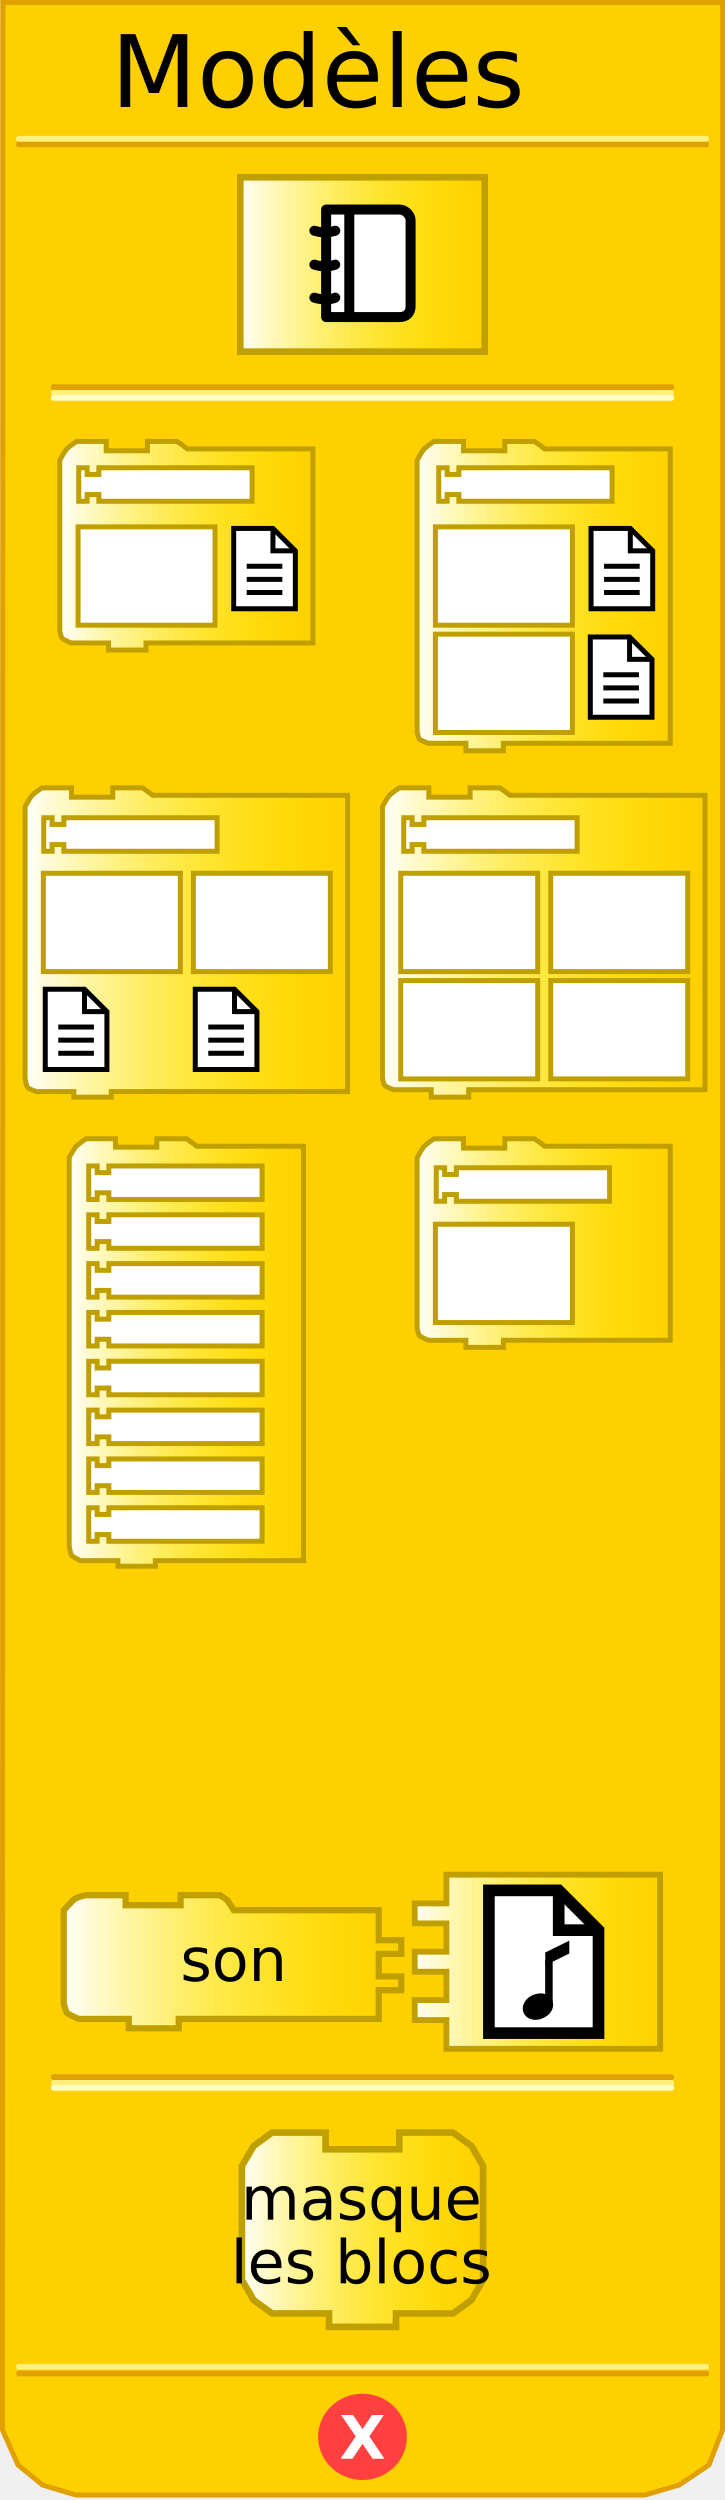
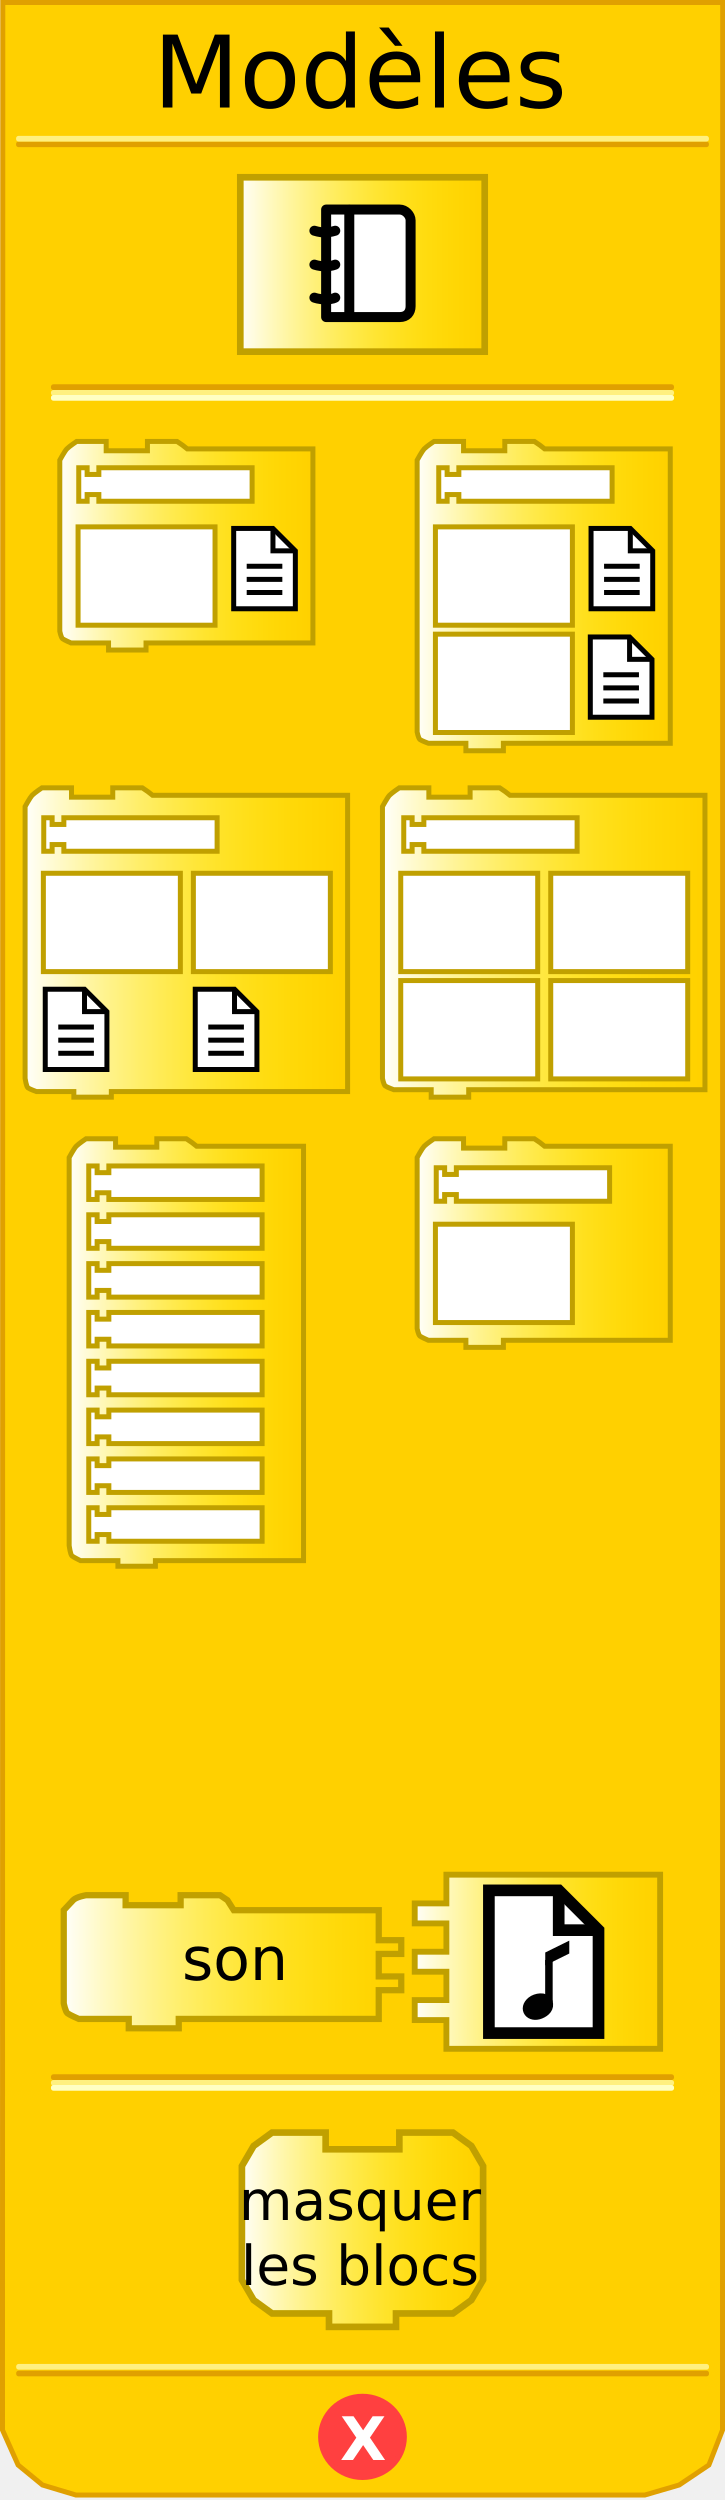
<svg xmlns="http://www.w3.org/2000/svg" xmlns:xlink="http://www.w3.org/1999/xlink" version="1.0" width="145" height="500" id="svg2">
  <defs id="defs98">
    <linearGradient id="linearGradient3245">
      <stop id="stop3247" style="stop-color:#ffffff;stop-opacity:1" offset="0" />
      <stop id="stop3249" style="stop-color:#ffff00;stop-opacity:0" offset="1" />
    </linearGradient>
    <linearGradient x1="11.456" y1="109.141" x2="63.081" y2="109.141" id="linearGradient3251" xlink:href="#linearGradient3245" gradientUnits="userSpaceOnUse" />
    <linearGradient x1="4.519" y1="188.5" x2="70.019" y2="188.5" id="linearGradient3259" xlink:href="#linearGradient3245" gradientUnits="userSpaceOnUse" />
    <linearGradient x1="13.331" y1="270.5" x2="61.206" y2="270.5" id="linearGradient3267" xlink:href="#linearGradient3245" gradientUnits="userSpaceOnUse" />
    <linearGradient x1="12.125" y1="392.348" x2="80.875" y2="392.348" id="linearGradient3275" xlink:href="#linearGradient3245" gradientUnits="userSpaceOnUse" />
    <linearGradient x1="47.394" y1="52.894" x2="97.606" y2="52.894" id="linearGradient3283" xlink:href="#linearGradient3245" gradientUnits="userSpaceOnUse" />
    <linearGradient x1="47.715" y1="445.942" x2="97.285" y2="445.942" id="linearGradient3291" xlink:href="#linearGradient3245" gradientUnits="userSpaceOnUse" />
    <linearGradient x1="82.357" y1="392.348" x2="132.613" y2="392.348" id="linearGradient3307" xlink:href="#linearGradient3245" gradientUnits="userSpaceOnUse" />
    <linearGradient x1="82.928" y1="248.609" x2="134.553" y2="248.609" id="linearGradient3315" xlink:href="#linearGradient3245" gradientUnits="userSpaceOnUse" />
    <linearGradient x1="75.991" y1="188.5" x2="141.491" y2="188.5" id="linearGradient3323" xlink:href="#linearGradient3245" gradientUnits="userSpaceOnUse" />
    <linearGradient x1="82.928" y1="119.219" x2="134.553" y2="119.219" id="linearGradient3331" xlink:href="#linearGradient3245" gradientUnits="userSpaceOnUse" />
  </defs>
  <path d="M 0.559,0.5 L 0.497,486 C 1.538,488.333 2.58,490.667 3.621,493 C 5.246,494.333 6.87,495.667 8.495,497 C 10.715,497.667 12.936,498.333 15.156,499 L 128.981,499 C 131.264,498.333 133.547,497.667 135.83,497 C 137.813,495.667 139.796,494.333 141.779,493 C 142.687,490.667 143.595,488.333 144.503,486 L 144.541,0.5 L 0.559,0.5 z" id="path3201" style="fill:#ffd000;fill-opacity:1;fill-rule:evenodd;stroke:#e0a000;stroke-width:1px;stroke-linecap:butt;stroke-linejoin:miter;stroke-opacity:1" />
  <rect width="123.617" height="0.143" x="10.691" y="77.359" id="rect3987" style="opacity:1;fill:#ffd000;fill-opacity:1;fill-rule:nonzero;stroke:#e0a000;stroke-width:1;stroke-linecap:square;stroke-linejoin:round;stroke-miterlimit:4;stroke-dasharray:none;stroke-opacity:1" />
  <rect width="123.617" height="0.143" x="10.691" y="78.499" id="rect3989" style="opacity:1;fill:#ffd000;fill-opacity:1;fill-rule:nonzero;stroke:#fff080;stroke-width:1;stroke-linecap:square;stroke-linejoin:round;stroke-miterlimit:4;stroke-dasharray:none;stroke-opacity:1" />
  <rect width="123.617" height="0.143" x="10.691" y="79.498" id="rect3991" style="opacity:1;fill:#ffd000;fill-opacity:1;fill-rule:nonzero;stroke:#ffffc4;stroke-width:1;stroke-linecap:square;stroke-linejoin:round;stroke-miterlimit:4;stroke-dasharray:none;stroke-opacity:1" />
  <rect width="137.569" height="0.14" x="3.715" y="-28.932" transform="scale(1,-1)" id="rect3993" style="opacity:1;fill:#ffd000;fill-opacity:1;fill-rule:nonzero;stroke:#e0a000;stroke-width:1;stroke-linecap:square;stroke-linejoin:round;stroke-miterlimit:4;stroke-dasharray:none;stroke-opacity:1" />
  <rect width="137.569" height="0.14" x="3.715" y="-27.816" transform="scale(1,-1)" id="rect3995" style="opacity:1;fill:#ffd000;fill-opacity:1;fill-rule:nonzero;stroke:#fff080;stroke-width:1;stroke-linecap:square;stroke-linejoin:round;stroke-miterlimit:4;stroke-dasharray:none;stroke-opacity:1" />
  <rect width="137.569" height="0.14" x="3.734" y="-474.771" transform="scale(1,-1)" id="rect3999" style="opacity:1;fill:#ffd000;fill-opacity:1;fill-rule:nonzero;stroke:#e0a000;stroke-width:1;stroke-linecap:square;stroke-linejoin:round;stroke-miterlimit:4;stroke-dasharray:none;stroke-opacity:1" />
  <rect width="137.569" height="0.14" x="3.734" y="-473.432" transform="scale(1,-1)" id="rect4001" style="opacity:1;fill:#ffd000;fill-opacity:1;fill-rule:nonzero;stroke:#fff080;stroke-width:1;stroke-linecap:square;stroke-linejoin:round;stroke-miterlimit:4;stroke-dasharray:none;stroke-opacity:1" />
  <path d="M 80.875,487.375 C 80.875,491.862 77.125,495.5 72.5,495.5 C 67.875,495.5 64.125,491.862 64.125,487.375 C 64.125,482.888 67.875,479.25 72.5,479.25 C 77.125,479.25 80.875,482.888 80.875,487.375 L 80.875,487.375 z" id="path4003" style="fill:#ff4040;fill-opacity:1;fill-rule:nonzero;stroke:#ff4040;stroke-width:1;stroke-linecap:square;stroke-linejoin:round;stroke-miterlimit:4;stroke-dasharray:none;stroke-opacity:1" />
-   <text x="67.88" y="491.749" id="text4005" xml:space="preserve" style="font-size:12px;font-style:normal;font-variant:normal;font-weight:bold;font-stretch:normal;text-align:start;line-height:125%;writing-mode:lr-tb;text-anchor:start;fill:#000000;fill-opacity:1;stroke:none;stroke-width:1px;stroke-linecap:butt;stroke-linejoin:miter;stroke-opacity:1;font-family:Bitstream Vera Sans;-inkscape-font-specification:Bitstream Vera Sans Bold">
-     <tspan x="67.88" y="491.749" id="tspan4007" style="font-size:12px;font-weight:bold;fill:#ffffff;font-family:Bitstream Vera Sans">X</tspan>
+   <text xml:space="preserve" style="font-size:12px;font-style:normal;font-variant:normal;font-weight:bold;font-stretch:normal;text-align:start;line-height:125%;writing-mode:lr-tb;text-anchor:start;fill:#000000;fill-opacity:1;stroke:none;stroke-width:1px;stroke-linecap:butt;stroke-linejoin:miter;stroke-opacity:1;font-family:Bitstream Vera Sans;-inkscape-font-specification:Bitstream Vera Sans Bold">
+     <tspan x="68" y="492" id="tspan4007" style="font-size:12px;font-weight:bold;fill:#ffffff;font-family:Bitstream Vera Sans">X</tspan>
  </text>
-   <text x="-22.837" y="1.402" id="text3198" style="font-size:12px;font-style:normal;font-weight:normal;fill:#000000;fill-opacity:1;stroke:none;stroke-width:1px;stroke-linecap:butt;stroke-linejoin:miter;stroke-opacity:1;font-family:Bitstream Vera Sans">
-     <tspan x="22.163" y="21.402" id="tspan2796" style="font-size:20px">Modèles</tspan>
+   <text style="font-size:12px;text-align:center;text-anchor:middle;font-style:normal;font-weight:normal;fill:#000000;fill-opacity:1;stroke:none;stroke-width:1px;stroke-linecap:butt;stroke-linejoin:miter;stroke-opacity:1;font-family:Bitstream Vera Sans">
+     <tspan x="72" y="21.5" id="tspan2796" style="font-size:20px">Modèles</tspan>
  </text>
  <path d="M 48.06,35.454 L 96.94,35.454 L 96.94,70.333 L 48.06,70.333 L 48.06,35.454 z" id="path2685" style="fill:url(#linearGradient3283);fill-opacity:1;fill-rule:nonzero;stroke:#c0a000;stroke-width:1.333;stroke-linecap:butt;stroke-linejoin:miter;stroke-miterlimit:4;stroke-dasharray:none;stroke-opacity:1" />
  <path d="M 89.277,374.934 L 132.026,374.934 L 132.026,409.762 L 89.277,409.762 L 89.277,404.015 L 82.944,404.015 L 82.944,400.015 L 89.277,400.015 L 89.277,394.348 L 82.944,394.348 L 82.944,390.348 L 89.277,390.348 L 89.277,384.681 L 82.944,384.681 L 82.944,380.681 L 89.277,380.681 L 89.277,374.934 z" id="path3254" style="fill:url(#linearGradient3307);fill-opacity:1;fill-rule:nonzero;stroke:#c0a000;stroke-width:1.174;stroke-linecap:butt;stroke-linejoin:miter;stroke-miterlimit:4;stroke-dasharray:none;stroke-opacity:1" />
  <g transform="matrix(0.6667,0,0,0.6667,90.4896,374.0133)" id="g3256" style="display:block">
    <g id="g3258" style="display:inline">
      <g id="g3260">
        <polygon points="10.932,6.088 31.874,6.088 43.818,18.027 43.818,48.914 10.932,48.914 10.932,6.088 " id="polygon3262" style="fill:#ffffff;stroke:#010101;stroke-width:3.5" />
        <polyline id="polyline3264" points="43.818,18.027 31.874,18.027 31.874,6.088    " style="fill:none;stroke:#010101;stroke-width:3.5" />
      </g>
    </g>
    <path d="M 28.325,39.697 C 27.814,38.24 25.115,38.624 23.915,39.627 C 21.515,41.636 23.491,44.023 26.239,42.904 C 27.803,42.266 28.835,41.156 28.325,39.697 z" id="path3266" style="fill:#010101;stroke:#010101;stroke-width:3.5;display:inline" />
    <line id="line3268" y2="26.967" y1="39.806" x2="28.941" x1="28.941" display="inline" style="fill:none;stroke:#010101;stroke-width:2.25;display:inline" />
    <polygon points="35.047,25.036 27.838,28.595 27.838,24.728 35.047,21.166 35.047,25.036 " id="polygon3270" style="fill:#010101;display:inline" />
  </g>
  <path d="M 79.87,426.512 C 90.59,426.512 90.59,426.512 90.59,426.512 L 94.275,429.192 L 96.62,433.212 L 96.62,455.992 L 94.275,460.012 L 90.59,462.692 L 79.2,462.692 L 79.2,462.692 L 79.2,465.372 L 65.8,465.372 L 65.8,462.692 L 54.41,462.692 L 50.725,460.012 L 48.38,455.992 L 48.38,433.212 L 50.725,429.192 L 54.41,426.512 L 65.13,426.512 L 65.13,429.862 L 79.87,429.862 L 79.87,426.512 z" id="path2714" style="fill:url(#linearGradient3291);fill-opacity:1;stroke:#c0a000;stroke-width:1.33;stroke-miterlimit:4;stroke-dasharray:none;stroke-opacity:1" />
-   <text x="47.483" y="425.842" id="text2716" style="font-size:12.06px;text-align:center;text-anchor:middle;font-family:Bitstream Vera Sans">
-     <tspan x="72.273" y="443.932" id="tspan2718" style="font-size:12.06px">masque</tspan>
+   <text style="font-size:12.06px;text-align:center;text-anchor:middle;font-family:Bitstream Vera Sans">
+     <tspan x="72" y="444" id="tspan2718" style="font-size:11px">masquer</tspan>
  </text>
-   <text x="47.46" y="425.842" id="text2720" style="font-size:12.06px;text-align:center;text-anchor:middle;font-family:Bitstream Vera Sans">
-     <tspan x="72.25" y="456.662" id="tspan2722" style="font-size:12.06px">les blocs</tspan>
+   <text style="font-size:12.06px;text-align:center;text-anchor:middle;font-family:Bitstream Vera Sans">
+     <tspan x="72" y="457" id="tspan2722" style="font-size:11px">les blocs</tspan>
  </text>
  <rect width="123.617" height="0.143" x="10.691" y="415.359" id="rect3434" style="opacity:1;fill:#ffd000;fill-opacity:1;fill-rule:nonzero;stroke:#e0a000;stroke-width:1;stroke-linecap:square;stroke-linejoin:round;stroke-miterlimit:4;stroke-dasharray:none;stroke-opacity:1" />
  <rect width="123.617" height="0.143" x="10.691" y="416.499" id="rect3436" style="opacity:1;fill:#ffd000;fill-opacity:1;fill-rule:nonzero;stroke:#fff080;stroke-width:1;stroke-linecap:square;stroke-linejoin:round;stroke-miterlimit:4;stroke-dasharray:none;stroke-opacity:1" />
  <rect width="123.617" height="0.143" x="10.691" y="417.498" id="rect3438" style="opacity:1;fill:#ffd000;fill-opacity:1;fill-rule:nonzero;stroke:#ffffc4;stroke-width:1;stroke-linecap:square;stroke-linejoin:round;stroke-miterlimit:4;stroke-dasharray:none;stroke-opacity:1" />
  <g transform="matrix(0.5,0,0,0.5,59.18725,38.91364)" id="activity-journal" style="stroke:#000000;stroke-width:4;stroke-miterlimit:4;stroke-dasharray:none;stroke-opacity:1;display:block">
    <path d="M 45.866,44.669 C 45.866,47.18 44.338,49 41.534,49 L 12.077,49 L 12.077,6 L 41.535,6 C 43.685,6 45.867,8.154 45.867,10.33 L 45.866,44.669 L 45.866,44.669 z" id="path3155" style="fill:#ffffff;stroke:#000000;stroke-width:4;stroke-linecap:round;stroke-linejoin:round;stroke-miterlimit:4;stroke-dasharray:none;stroke-opacity:1" />
    <line id="line3157" y2="48.881" y1="6.121" x2="21.341" x1="21.341" style="fill:none;stroke:#000000;stroke-width:4;stroke-linecap:round;stroke-linejoin:round;stroke-miterlimit:4;stroke-dasharray:none;stroke-opacity:1" />
    <path d="M 7.384,14.464 C 7.384,14.464 9.468,15.159 11.554,15.159 C 13.64,15.159 15.727,14.464 15.727,14.464" id="path3159" style="fill:none;stroke:#000000;stroke-width:4;stroke-linecap:round;stroke-linejoin:round;stroke-miterlimit:4;stroke-dasharray:none;stroke-opacity:1" />
    <path d="M 7.384,28.021 C 7.384,28.021 9.296,28.716 11.729,28.716 C 14.162,28.716 15.728,28.021 15.728,28.021" id="path3161" style="fill:none;stroke:#000000;stroke-width:4;stroke-linecap:round;stroke-linejoin:round;stroke-miterlimit:4;stroke-dasharray:none;stroke-opacity:1" />
    <path d="M 7.384,41.232 C 7.384,41.232 9.12,41.927 11.902,41.927 C 14.683,41.927 15.727,41.232 15.727,41.232" id="path3163" style="fill:none;stroke:#000000;stroke-width:4;stroke-linecap:round;stroke-linejoin:round;stroke-miterlimit:4;stroke-dasharray:none;stroke-opacity:1" />
  </g>
  <path d="M 35.394,88.281 L 29.488,88.281 L 29.488,90.156 L 21.238,90.156 L 21.238,88.281 L 15.331,88.281 C 15.331,88.281 13.875,89.259 13.363,89.781 C 12.956,90.195 11.956,92.031 11.956,92.031 L 11.956,126.246 C 11.956,126.246 12.196,127.494 12.519,127.748 C 12.83,127.993 14.206,128.594 14.206,128.594 L 21.706,128.594 L 21.706,130 L 29.206,130 L 29.206,128.594 L 62.581,128.594 L 62.581,89.781 L 37.456,89.781 L 36.505,89.035 L 35.394,88.281 z" id="path4158" style="fill:url(#linearGradient3251);fill-opacity:1;fill-rule:evenodd;stroke:#c0a000;stroke-width:1;stroke-linecap:butt;stroke-linejoin:miter;stroke-miterlimit:4;stroke-dasharray:none;stroke-opacity:1" />
  <path d="M 15.613,105.374 L 43.008,105.374 L 43.008,125.041 L 15.613,125.041 L 15.613,105.374 z" id="path4162" style="fill:#ffffff;fill-opacity:1;fill-rule:nonzero;stroke:#c0a000;stroke-width:1;stroke-linecap:butt;stroke-linejoin:miter;stroke-miterlimit:4;stroke-dasharray:none;stroke-opacity:1" />
  <polygon points="10.932,6.088 31.874,6.088 43.818,18.027 43.818,48.914 10.932,48.914 10.932,6.088 " transform="matrix(0.375,0,0,0.375,42.63809,103.4073)" id="polygon2963" style="fill:#ffffff;stroke:#010101;stroke-width:2.667;stroke-miterlimit:4;stroke-dasharray:none" />
  <polyline style="fill:none;stroke:#010101;stroke-width:2.667;stroke-miterlimit:4;stroke-dasharray:none" points="43.818,18.027 31.874,18.027 31.874,6.088    " id="polyline2965" transform="matrix(0.375,0,0,0.375,42.63809,103.4073)" />
  <line style="fill:none;stroke:#010101;stroke-width:1;stroke-miterlimit:4;stroke-dasharray:none;display:inline" display="inline" x1="49.341" x2="56.466" y1="113.251" y2="113.251" id="line2967" />
  <line style="fill:none;stroke:#010101;stroke-width:1;stroke-miterlimit:4;stroke-dasharray:none;display:inline" display="inline" x1="49.341" x2="56.466" y1="115.876" y2="115.876" id="line2969" />
  <line style="fill:none;stroke:#010101;stroke-width:1;stroke-miterlimit:4;stroke-dasharray:none;display:inline" display="inline" x1="49.341" x2="56.466" y1="118.501" y2="118.501" id="line2971" />
  <path d="M 28.456,157.562 L 22.55,157.562 L 22.55,159.438 L 14.3,159.438 L 14.3,157.562 L 8.394,157.562 C 8.394,157.562 6.937,158.541 6.425,159.062 C 6.019,159.477 5.019,161.312 5.019,161.312 L 5.019,215.688 C 5.019,215.688 5.259,217.309 5.581,217.562 C 5.893,217.808 7.269,218.312 7.269,218.312 L 14.769,218.312 L 14.769,219.438 L 22.269,219.438 L 22.269,218.312 L 69.519,218.312 L 69.519,159.062 L 30.519,159.062 L 29.568,158.317 L 28.456,157.562 z" id="path4390" style="fill:url(#linearGradient3259);fill-opacity:1;fill-rule:evenodd;stroke:#c0a000;stroke-width:1;stroke-linecap:butt;stroke-linejoin:miter;stroke-miterlimit:4;stroke-dasharray:none;stroke-opacity:1" />
  <path d="M 8.675,174.655 L 36.071,174.655 L 36.071,194.323 L 8.675,194.323 L 8.675,174.655 z" id="path4394" style="fill:#ffffff;fill-opacity:1;fill-rule:nonzero;stroke:#c0a000;stroke-width:1;stroke-linecap:butt;stroke-linejoin:miter;stroke-miterlimit:4;stroke-dasharray:none;stroke-opacity:1" />
  <path d="M 38.675,174.655 L 66.071,174.655 L 66.071,194.323 L 38.675,194.323 L 38.675,174.655 z" id="path2418" style="fill:#ffffff;fill-opacity:1;fill-rule:nonzero;stroke:#c0a000;stroke-width:1;stroke-linecap:butt;stroke-linejoin:miter;stroke-miterlimit:4;stroke-dasharray:none;stroke-opacity:1" />
  <polygon points="10.932,6.088 31.874,6.088 43.818,18.027 43.818,48.914 10.932,48.914 10.932,6.088 " transform="matrix(0.375,0,0,0.375,4.95059,195.5635)" id="polygon4402" style="fill:#ffffff;stroke:#010101;stroke-width:2.667;stroke-miterlimit:4;stroke-dasharray:none" />
  <polyline style="fill:none;stroke:#010101;stroke-width:2.667;stroke-miterlimit:4;stroke-dasharray:none" points="43.818,18.027 31.874,18.027 31.874,6.088    " id="polyline4404" transform="matrix(0.375,0,0,0.375,4.95059,195.5635)" />
  <line style="fill:none;stroke:#010101;stroke-width:1;stroke-miterlimit:4;stroke-dasharray:none;display:inline" display="inline" x1="11.654" x2="18.779" y1="205.407" y2="205.407" id="line4406" />
  <line style="fill:none;stroke:#010101;stroke-width:1;stroke-miterlimit:4;stroke-dasharray:none;display:inline" display="inline" x1="11.654" x2="18.779" y1="208.032" y2="208.032" id="line4408" />
  <line style="fill:none;stroke:#010101;stroke-width:1;stroke-miterlimit:4;stroke-dasharray:none;display:inline" display="inline" x1="11.654" x2="18.779" y1="210.657" y2="210.657" id="line4410" />
  <polygon points="10.932,6.088 31.874,6.088 43.818,18.027 43.818,48.914 10.932,48.914 10.932,6.088 " transform="matrix(0.375,0,0,0.375,34.95059,195.5635)" id="polygon2582" style="fill:#ffffff;stroke:#010101;stroke-width:2.667;stroke-miterlimit:4;stroke-dasharray:none" />
  <polyline style="fill:none;stroke:#010101;stroke-width:2.667;stroke-miterlimit:4;stroke-dasharray:none" points="43.818,18.027 31.874,18.027 31.874,6.088    " id="polyline2584" transform="matrix(0.375,0,0,0.375,34.95059,195.5635)" />
  <line style="fill:none;stroke:#010101;stroke-width:1;stroke-miterlimit:4;stroke-dasharray:none;display:inline" display="inline" x1="41.654" x2="48.779" y1="205.407" y2="205.407" id="line2586" />
  <line style="fill:none;stroke:#010101;stroke-width:1;stroke-miterlimit:4;stroke-dasharray:none;display:inline" display="inline" x1="41.654" x2="48.779" y1="208.032" y2="208.032" id="line2588" />
  <line style="fill:none;stroke:#010101;stroke-width:1;stroke-miterlimit:4;stroke-dasharray:none;display:inline" display="inline" x1="41.654" x2="48.779" y1="210.657" y2="210.657" id="line2590" />
  <path d="M 37.269,227.75 L 31.363,227.75 L 31.363,229.438 L 23.113,229.438 L 23.113,227.75 L 17.206,227.75 C 17.206,227.75 15.75,228.728 15.238,229.25 C 14.831,229.664 13.831,231.5 13.831,231.5 L 13.831,309.125 C 13.831,309.125 14.071,310.934 14.394,311.188 C 14.705,311.433 16.081,312.125 16.081,312.125 L 23.581,312.125 L 23.581,313.25 L 31.081,313.25 L 31.081,312.125 L 60.706,312.125 L 60.706,229.25 L 39.331,229.25 L 38.38,228.504 L 37.269,227.75 z" id="path4690" style="fill:url(#linearGradient3267);fill-opacity:1;fill-rule:evenodd;stroke:#c0a000;stroke-width:1;stroke-linecap:butt;stroke-linejoin:miter;stroke-miterlimit:4;stroke-dasharray:none;stroke-opacity:1" />
  <path d="M 106.866,88.281 L 100.959,88.281 L 100.959,90.156 L 92.709,90.156 L 92.709,88.281 L 86.803,88.281 C 86.803,88.281 85.346,89.26 84.834,89.781 C 84.428,90.195 83.428,92.031 83.428,92.031 L 83.428,146.406 C 83.428,146.406 83.668,147.653 83.99,147.906 C 84.302,148.151 85.678,148.656 85.678,148.656 L 93.178,148.656 L 93.178,150.156 L 100.678,150.156 L 100.678,148.656 L 134.053,148.656 L 134.053,89.781 L 108.928,89.781 L 107.977,89.035 L 106.866,88.281 z" id="path5171" style="fill:url(#linearGradient3331);fill-opacity:1;fill-rule:evenodd;stroke:#c0a000;stroke-width:1;stroke-linecap:butt;stroke-linejoin:miter;stroke-miterlimit:4;stroke-dasharray:none;stroke-opacity:1" />
  <path d="M 87.084,105.374 L 114.48,105.374 L 114.48,125.041 L 87.084,125.041 L 87.084,105.374 z" id="path5175" style="fill:#ffffff;fill-opacity:1;fill-rule:nonzero;stroke:#c0a000;stroke-width:1;stroke-linecap:butt;stroke-linejoin:miter;stroke-miterlimit:4;stroke-dasharray:none;stroke-opacity:1" />
  <polygon points="10.932,6.088 31.874,6.088 43.818,18.027 43.818,48.914 10.932,48.914 10.932,6.088 " transform="matrix(0.375,0,0,0.375,114.1098,103.4072)" id="polygon5183" style="fill:#ffffff;stroke:#010101;stroke-width:2.667;stroke-miterlimit:4;stroke-dasharray:none" />
  <polyline style="fill:none;stroke:#010101;stroke-width:2.667;stroke-miterlimit:4;stroke-dasharray:none" points="43.818,18.027 31.874,18.027 31.874,6.088    " id="polyline5185" transform="matrix(0.375,0,0,0.375,114.1098,103.4072)" />
  <line style="fill:none;stroke:#010101;stroke-width:1;stroke-miterlimit:4;stroke-dasharray:none;display:inline" display="inline" x1="120.813" x2="127.938" y1="113.251" y2="113.251" id="line5187" />
  <line style="fill:none;stroke:#010101;stroke-width:1;stroke-miterlimit:4;stroke-dasharray:none;display:inline" display="inline" x1="120.813" x2="127.938" y1="115.876" y2="115.876" id="line5189" />
  <line style="fill:none;stroke:#010101;stroke-width:1;stroke-miterlimit:4;stroke-dasharray:none;display:inline" display="inline" x1="120.813" x2="127.938" y1="118.501" y2="118.501" id="line5191" />
  <path d="M 87.084,126.832 L 114.48,126.832 L 114.48,146.5 L 87.084,146.5 L 87.084,126.832 z" id="path2425" style="fill:#ffffff;fill-opacity:1;fill-rule:nonzero;stroke:#c0a000;stroke-width:1;stroke-linecap:butt;stroke-linejoin:miter;stroke-miterlimit:4;stroke-dasharray:none;stroke-opacity:1" />
  <polygon points="10.932,6.088 31.874,6.088 43.818,18.027 43.818,48.914 10.932,48.914 10.932,6.088 " transform="matrix(0.375,0,0,0.375,113.963,125.1081)" id="polygon2433" style="fill:#ffffff;stroke:#010101;stroke-width:2.667;stroke-miterlimit:4;stroke-dasharray:none" />
  <polyline style="fill:none;stroke:#010101;stroke-width:2.667;stroke-miterlimit:4;stroke-dasharray:none" points="43.818,18.027 31.874,18.027 31.874,6.088    " id="polyline2435" transform="matrix(0.375,0,0,0.375,113.963,125.1081)" />
  <line style="fill:none;stroke:#010101;stroke-width:1;stroke-miterlimit:4;stroke-dasharray:none;display:inline" display="inline" x1="120.666" x2="127.791" y1="134.952" y2="134.952" id="line2437" />
  <line style="fill:none;stroke:#010101;stroke-width:1;stroke-miterlimit:4;stroke-dasharray:none;display:inline" display="inline" x1="120.666" x2="127.791" y1="137.577" y2="137.577" id="line2439" />
  <line style="fill:none;stroke:#010101;stroke-width:1;stroke-miterlimit:4;stroke-dasharray:none;display:inline" display="inline" x1="120.666" x2="127.791" y1="140.202" y2="140.202" id="line2441" />
  <path d="M 99.928,157.562 L 94.022,157.562 L 94.022,159.438 L 85.772,159.438 L 85.772,157.562 L 79.866,157.562 C 79.866,157.562 78.409,158.541 77.897,159.062 C 77.49,159.477 76.491,161.312 76.491,161.312 L 76.491,215.688 C 76.491,215.688 76.731,216.934 77.053,217.188 C 77.364,217.433 78.74,217.938 78.74,217.938 L 86.241,217.938 L 86.241,219.438 L 93.741,219.438 L 93.741,217.938 L 140.991,217.938 L 140.991,159.062 L 101.991,159.062 L 101.039,158.317 L 99.928,157.562 z" id="path5376" style="fill:url(#linearGradient3323);fill-opacity:1;fill-rule:evenodd;stroke:#c0a000;stroke-width:1;stroke-linecap:butt;stroke-linejoin:miter;stroke-miterlimit:4;stroke-dasharray:none;stroke-opacity:1" />
  <path d="M 80.147,174.655 L 107.542,174.655 L 107.542,194.323 L 80.147,194.323 L 80.147,174.655 z" id="path5380" style="fill:#ffffff;fill-opacity:1;fill-rule:nonzero;stroke:#c0a000;stroke-width:1;stroke-linecap:butt;stroke-linejoin:miter;stroke-miterlimit:4;stroke-dasharray:none;stroke-opacity:1" />
  <path d="M 110.147,174.655 L 137.542,174.655 L 137.542,194.323 L 110.147,194.323 L 110.147,174.655 z" id="path5382" style="fill:#ffffff;fill-opacity:1;fill-rule:nonzero;stroke:#c0a000;stroke-width:1;stroke-linecap:butt;stroke-linejoin:miter;stroke-miterlimit:4;stroke-dasharray:none;stroke-opacity:1" />
  <path d="M 80.147,196.113 L 107.542,196.113 L 107.542,215.781 L 80.147,215.781 L 80.147,196.113 z" id="path2410" style="fill:#ffffff;fill-opacity:1;fill-rule:nonzero;stroke:#c0a000;stroke-width:1;stroke-linecap:butt;stroke-linejoin:miter;stroke-miterlimit:4;stroke-dasharray:none;stroke-opacity:1" />
  <path d="M 110.147,196.113 L 137.542,196.113 L 137.542,215.781 L 110.147,215.781 L 110.147,196.113 z" id="path2412" style="fill:#ffffff;fill-opacity:1;fill-rule:nonzero;stroke:#c0a000;stroke-width:1;stroke-linecap:butt;stroke-linejoin:miter;stroke-miterlimit:4;stroke-dasharray:none;stroke-opacity:1" />
  <path d="M 106.866,227.75 L 100.959,227.75 L 100.959,229.625 L 92.709,229.625 L 92.709,227.75 L 86.803,227.75 C 86.803,227.75 85.346,228.728 84.834,229.25 C 84.428,229.664 83.428,231.5 83.428,231.5 L 83.428,265.715 C 83.428,265.715 83.668,266.963 83.99,267.217 C 84.302,267.462 85.678,268.062 85.678,268.062 L 93.178,268.062 L 93.178,269.469 L 100.678,269.469 L 100.678,268.062 L 134.053,268.062 L 134.053,229.25 L 108.928,229.25 L 107.977,228.504 L 106.866,227.75 z" id="path3036" style="fill:url(#linearGradient3315);fill-opacity:1;fill-rule:evenodd;stroke:#c0a000;stroke-width:1;stroke-linecap:butt;stroke-linejoin:miter;stroke-miterlimit:4;stroke-dasharray:none;stroke-opacity:1" />
  <path d="M 87.084,244.842 L 114.48,244.842 L 114.48,264.51 L 87.084,264.51 L 87.084,244.842 z" id="path3040" style="fill:#ffffff;fill-opacity:1;fill-rule:nonzero;stroke:#c0a000;stroke-width:1;stroke-linecap:butt;stroke-linejoin:miter;stroke-miterlimit:4;stroke-dasharray:none;stroke-opacity:1" />
  <path d="M 44,379.036 L 36.125,379.036 L 36.125,381.036 L 25.125,381.036 L 25.125,379.036 L 17.25,379.036 C 17.25,379.036 15.308,379.34 14.625,380.036 C 14.083,380.588 12.75,382.036 12.75,382.036 L 12.75,400.656 C 12.75,400.656 13.07,402.32 13.5,402.658 C 13.915,402.985 15.75,403.786 15.75,403.786 L 25.75,403.786 L 25.75,405.661 L 35.75,405.661 L 35.75,403.786 L 75.748,403.786 L 75.75,398.036 L 80.25,398.036 L 80.25,395.286 L 75.75,395.286 L 75.75,390.786 L 80.25,390.786 L 80.25,388.036 L 75.75,388.036 L 75.75,382.036 L 46.75,382.036 L 45.482,380.036 L 44,379.036 z" id="path3037" style="fill:url(#linearGradient3275);fill-opacity:1;fill-rule:evenodd;stroke:#c0a000;stroke-width:1.25;stroke-linecap:butt;stroke-linejoin:miter;stroke-miterlimit:4;stroke-dasharray:none;stroke-opacity:1" />
-   <text x="21.931" y="378.106" id="text3041" style="font-size:12.06px;text-align:center;text-anchor:middle;font-family:Bitstream Vera Sans">
-     <tspan x="46.721" y="396.196" id="tspan3043" style="font-size:12.06px">son</tspan>
+   <text style="font-size:12.06px;text-align:center;text-anchor:middle;font-family:Bitstream Vera Sans">
+     <tspan x="47" y="396" id="tspan3043" style="font-size:12px">son</tspan>
  </text>
  <path d="M 87.75,93.55 L 89.425,93.55 L 89.425,94.89 L 91.77,94.89 L 91.77,93.55 L 122.422,93.55 L 122.422,100.25 L 91.77,100.25 L 91.77,98.91 L 89.425,98.91 L 89.425,100.25 L 87.75,100.25 L 87.75,93.55 z" id="path9" style="fill:#ffffff;fill-opacity:1;stroke:#c0a000;stroke-width:1;stroke-miterlimit:4;stroke-dasharray:none;stroke-opacity:1" />
  <path d="M 17.75,291.785 L 19.425,291.785 L 19.425,293.125 L 21.77,293.125 L 21.77,291.785 L 52.422,291.785 L 52.422,298.485 L 21.77,298.485 L 21.77,297.145 L 19.425,297.145 L 19.425,298.485 L 17.75,298.485 L 17.75,291.785 z" id="path3323" style="fill:#ffffff;fill-opacity:1;stroke:#c0a000;stroke-width:1;stroke-miterlimit:4;stroke-dasharray:none;stroke-opacity:1" />
  <path d="M 17.75,282.019 L 19.425,282.019 L 19.425,283.359 L 21.77,283.359 L 21.77,282.019 L 52.422,282.019 L 52.422,288.719 L 21.77,288.719 L 21.77,287.379 L 19.425,287.379 L 19.425,288.719 L 17.75,288.719 L 17.75,282.019 z" id="path3325" style="fill:#ffffff;fill-opacity:1;stroke:#c0a000;stroke-width:1;stroke-miterlimit:4;stroke-dasharray:none;stroke-opacity:1" />
  <path d="M 17.75,272.254 L 19.425,272.254 L 19.425,273.594 L 21.77,273.594 L 21.77,272.254 L 52.422,272.254 L 52.422,278.954 L 21.77,278.954 L 21.77,277.614 L 19.425,277.614 L 19.425,278.954 L 17.75,278.954 L 17.75,272.254 z" id="path3327" style="fill:#ffffff;fill-opacity:1;stroke:#c0a000;stroke-width:1;stroke-miterlimit:4;stroke-dasharray:none;stroke-opacity:1" />
  <path d="M 17.75,262.489 L 19.425,262.489 L 19.425,263.829 L 21.77,263.829 L 21.77,262.489 L 52.422,262.489 L 52.422,269.189 L 21.77,269.189 L 21.77,267.849 L 19.425,267.849 L 19.425,269.189 L 17.75,269.189 L 17.75,262.489 z" id="path3329" style="fill:#ffffff;fill-opacity:1;stroke:#c0a000;stroke-width:1;stroke-miterlimit:4;stroke-dasharray:none;stroke-opacity:1" />
  <path d="M 17.75,242.958 L 19.425,242.958 L 19.425,244.298 L 21.77,244.298 L 21.77,242.958 L 52.422,242.958 L 52.422,249.658 L 21.77,249.658 L 21.77,248.318 L 19.425,248.318 L 19.425,249.658 L 17.75,249.658 L 17.75,242.958 z" id="path3331" style="fill:#ffffff;fill-opacity:1;stroke:#c0a000;stroke-width:1;stroke-miterlimit:4;stroke-dasharray:none;stroke-opacity:1" />
  <path d="M 8.75,163.55 L 10.425,163.55 L 10.425,164.89 L 12.77,164.89 L 12.77,163.55 L 43.422,163.55 L 43.422,170.25 L 12.77,170.25 L 12.77,168.91 L 10.425,168.91 L 10.425,170.25 L 8.75,170.25 L 8.75,163.55 z" id="path3333" style="fill:#ffffff;fill-opacity:1;stroke:#c0a000;stroke-width:1;stroke-miterlimit:4;stroke-dasharray:none;stroke-opacity:1" />
  <path d="M 15.75,93.55 L 17.425,93.55 L 17.425,94.89 L 19.77,94.89 L 19.77,93.55 L 50.422,93.55 L 50.422,100.25 L 19.77,100.25 L 19.77,98.91 L 17.425,98.91 L 17.425,100.25 L 15.75,100.25 L 15.75,93.55 z" id="path3335" style="fill:#ffffff;fill-opacity:1;stroke:#c0a000;stroke-width:1;stroke-miterlimit:4;stroke-dasharray:none;stroke-opacity:1" />
  <path d="M 80.75,163.55 L 82.425,163.55 L 82.425,164.89 L 84.77,164.89 L 84.77,163.55 L 115.422,163.55 L 115.422,170.25 L 84.77,170.25 L 84.77,168.91 L 82.425,168.91 L 82.425,170.25 L 80.75,170.25 L 80.75,163.55 z" id="path3337" style="fill:#ffffff;fill-opacity:1;stroke:#c0a000;stroke-width:1;stroke-miterlimit:4;stroke-dasharray:none;stroke-opacity:1" />
  <path d="M 17.75,233.193 L 19.425,233.193 L 19.425,234.533 L 21.77,234.533 L 21.77,233.193 L 52.422,233.193 L 52.422,239.893 L 21.77,239.893 L 21.77,238.553 L 19.425,238.553 L 19.425,239.893 L 17.75,239.893 L 17.75,233.193 z" id="path3339" style="fill:#ffffff;fill-opacity:1;stroke:#c0a000;stroke-width:1;stroke-miterlimit:4;stroke-dasharray:none;stroke-opacity:1" />
  <path d="M 17.75,301.55 L 19.425,301.55 L 19.425,302.89 L 21.77,302.89 L 21.77,301.55 L 52.422,301.55 L 52.422,308.25 L 21.77,308.25 L 21.77,306.91 L 19.425,306.91 L 19.425,308.25 L 17.75,308.25 L 17.75,301.55 z" id="path3341" style="fill:#ffffff;fill-opacity:1;stroke:#c0a000;stroke-width:1;stroke-miterlimit:4;stroke-dasharray:none;stroke-opacity:1" />
  <path d="M 17.75,252.724 L 19.425,252.724 L 19.425,254.064 L 21.77,254.064 L 21.77,252.724 L 52.422,252.724 L 52.422,259.424 L 21.77,259.424 L 21.77,258.084 L 19.425,258.084 L 19.425,259.424 L 17.75,259.424 L 17.75,252.724 z" id="path3343" style="fill:#ffffff;fill-opacity:1;stroke:#c0a000;stroke-width:1;stroke-miterlimit:4;stroke-dasharray:none;stroke-opacity:1" />
  <path d="M 87.25,233.55 L 88.925,233.55 L 88.925,234.89 L 91.27,234.89 L 91.27,233.55 L 121.922,233.55 L 121.922,240.25 L 91.27,240.25 L 91.27,238.91 L 88.925,238.91 L 88.925,240.25 L 87.25,240.25 L 87.25,233.55 z" id="path3345" style="fill:#ffffff;fill-opacity:1;stroke:#c0a000;stroke-width:1;stroke-miterlimit:4;stroke-dasharray:none;stroke-opacity:1" />
</svg>
